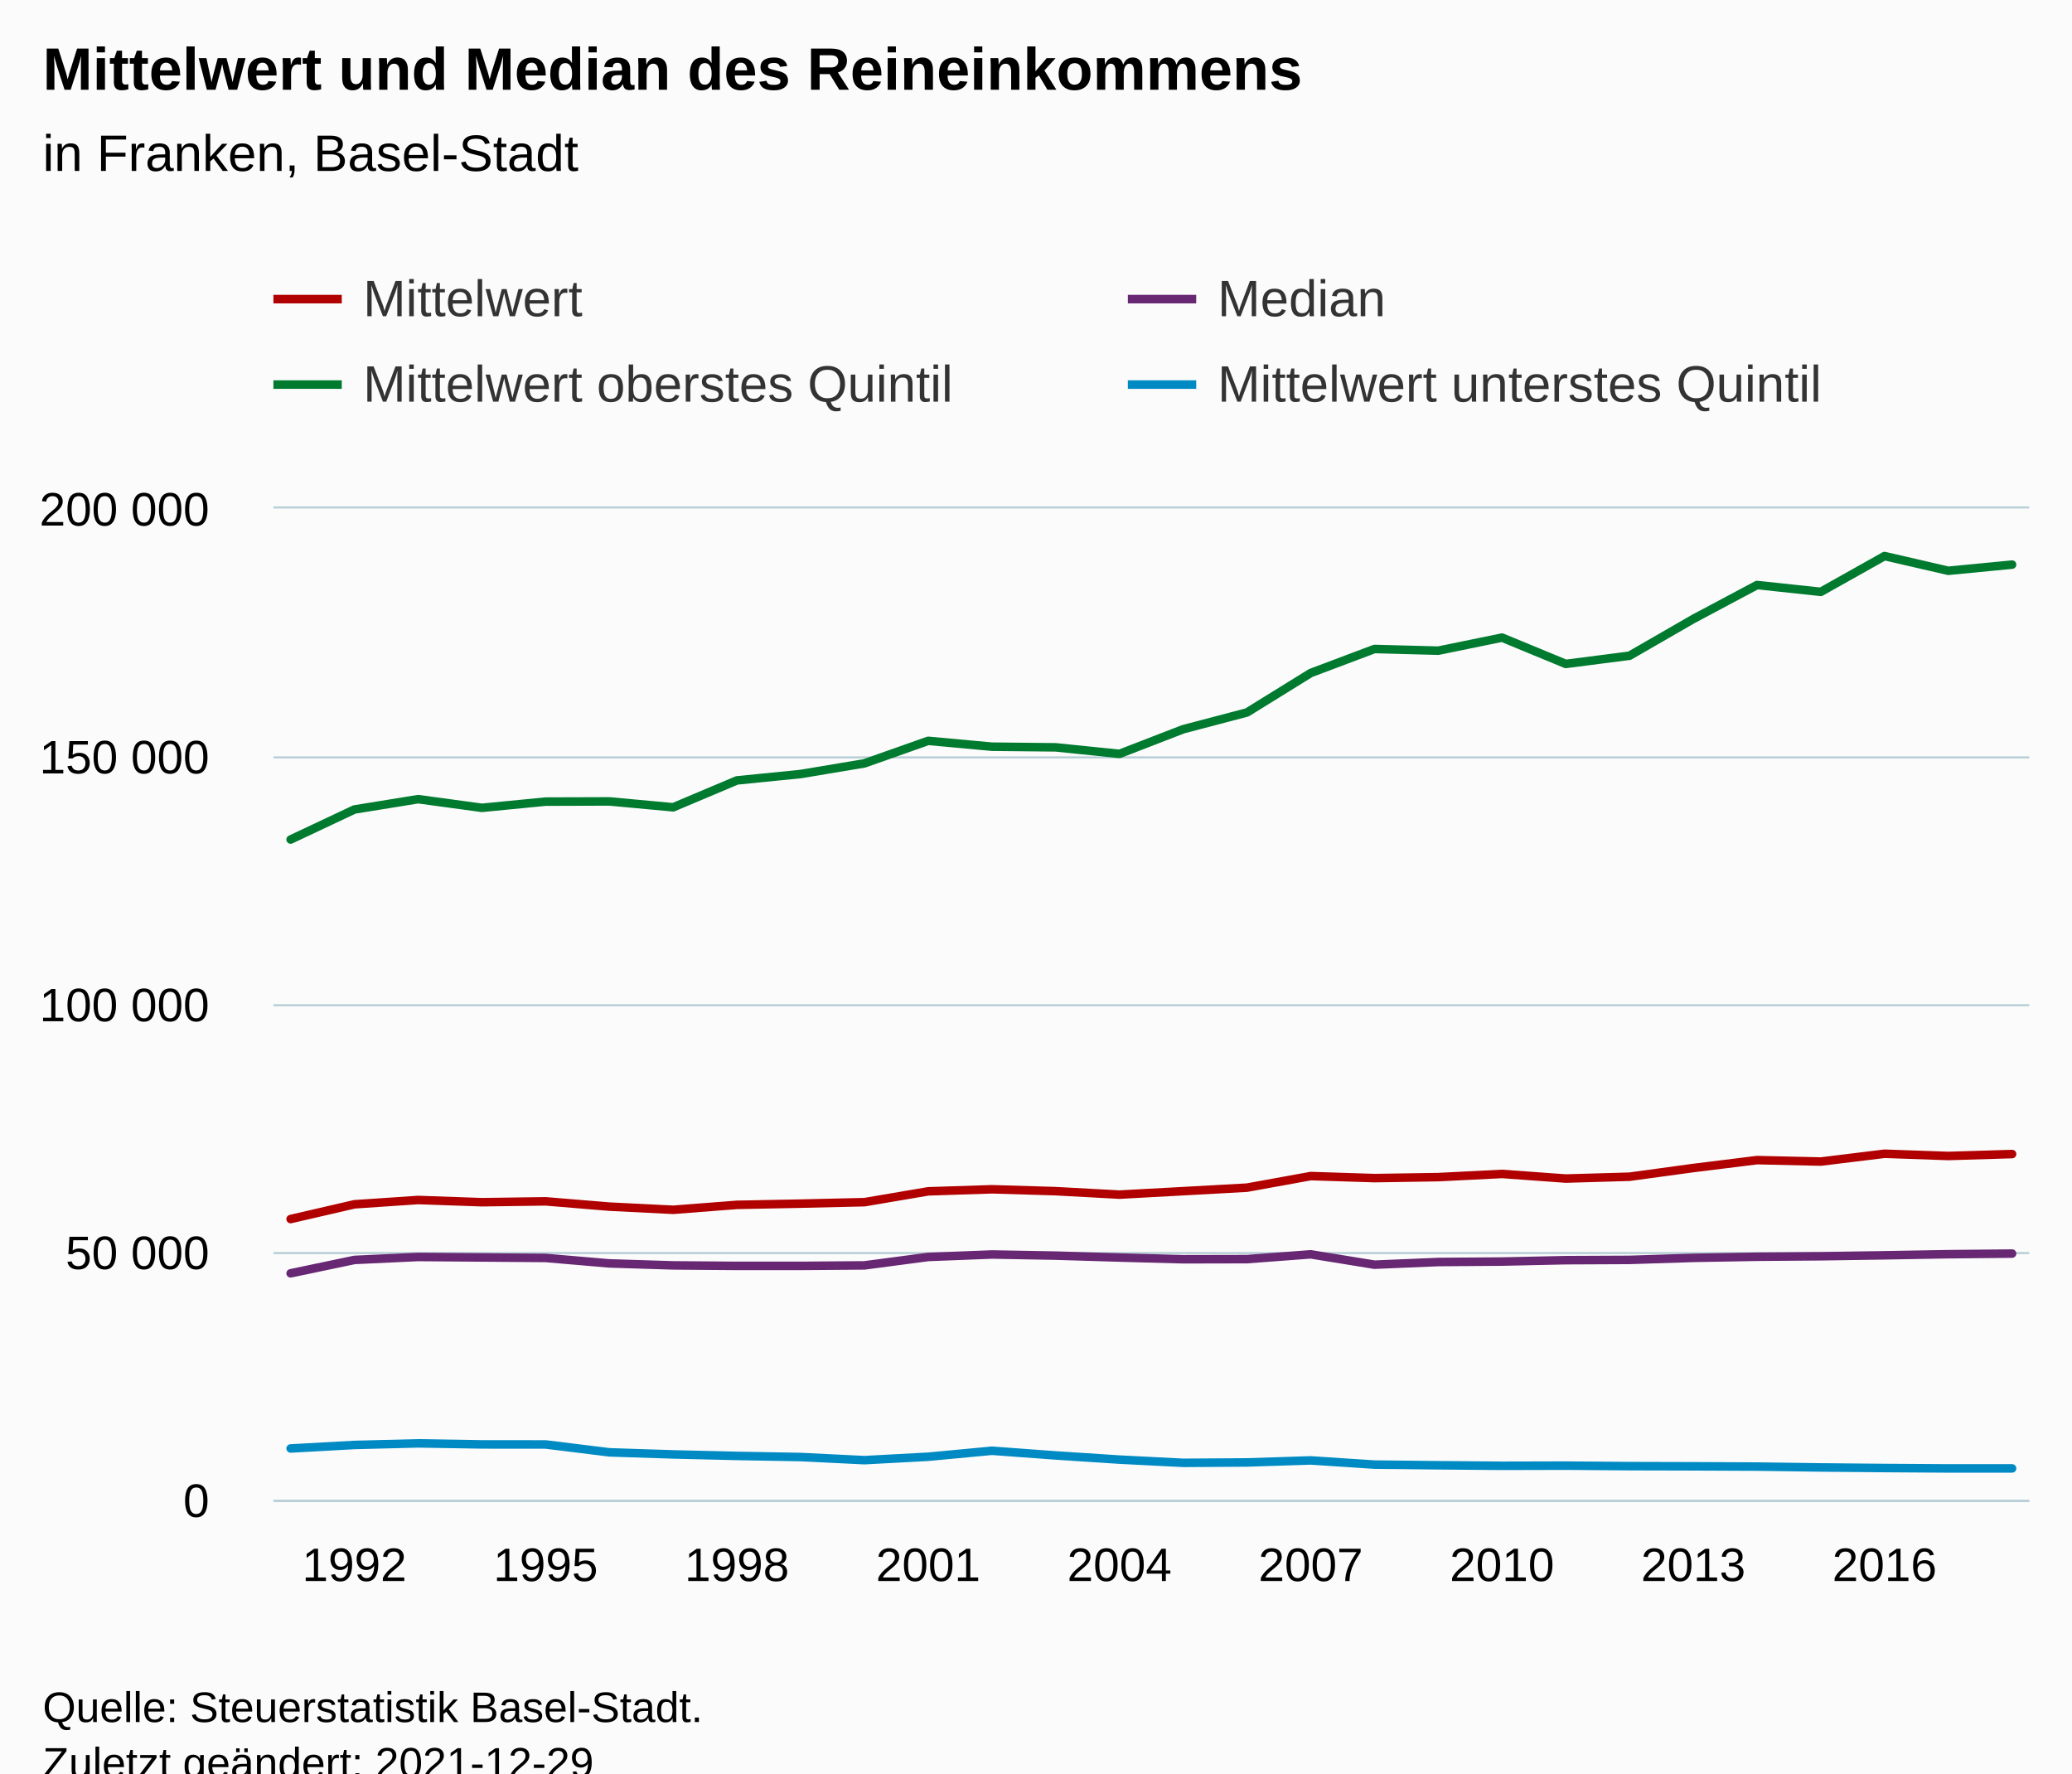
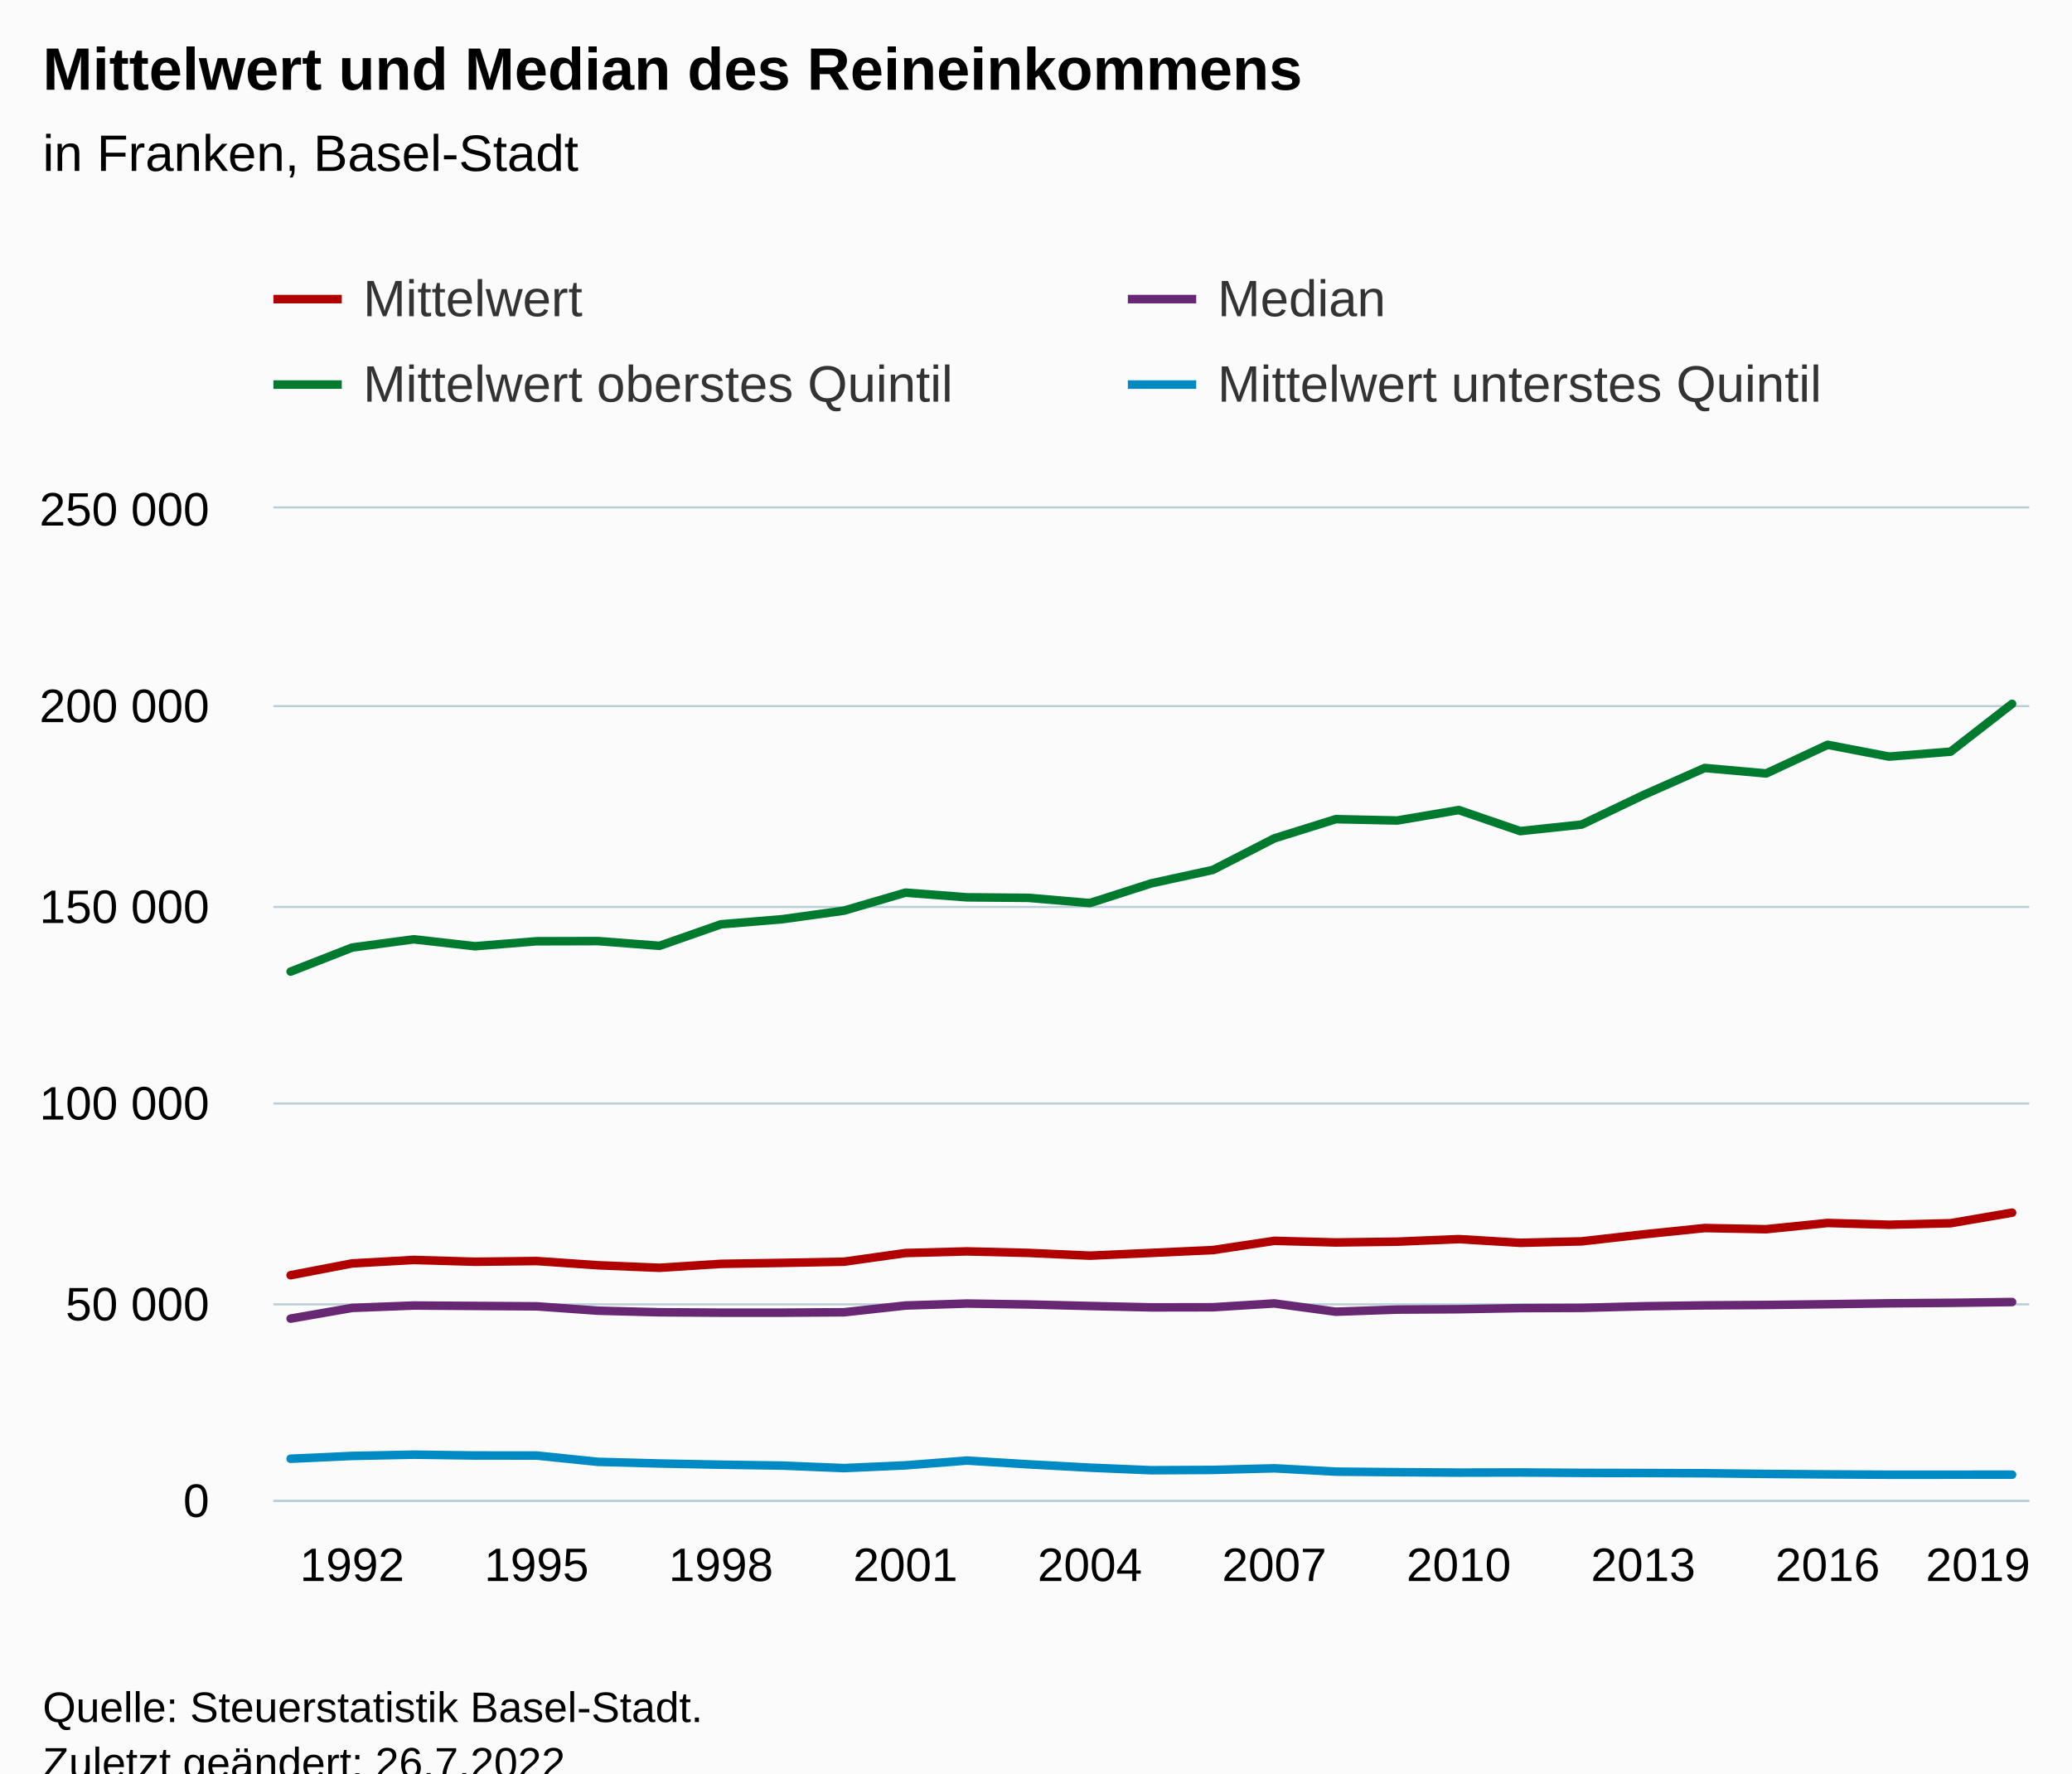
<svg xmlns="http://www.w3.org/2000/svg" version="1.1" class="highcharts-root" style="font-family:Arial;font-size:12px;" viewBox="0 0 485 415">
  <defs>
-     <clipPath id="highcharts-kf6etdc-119-">
+     <clipPath id="highcharts-1xoqdka-123-">
      <rect x="0" y="0" width="411" height="232" fill="none" />
    </clipPath>
-     <clipPath id="highcharts-kf6etdc-148-">
+     <clipPath id="highcharts-1xoqdka-153-">
      <rect x="0" y="0" width="411" height="232" fill="none" />
    </clipPath>
-     <clipPath id="highcharts-kf6etdc-233-">
+     <clipPath id="highcharts-1xoqdka-241-">
      <rect x="64" y="119" width="411" height="232" fill="none" />
    </clipPath>
  </defs>
  <rect fill="#fbfbfb" class="highcharts-background" x="0" y="0" width="485" height="428" rx="0" ry="0" />
  <rect fill="none" class="highcharts-plot-background" x="64" y="119" width="411" height="232" />
  <g class="highcharts-pane-group" data-z-index="0" />
  <g class="highcharts-grid highcharts-xaxis-grid" data-z-index="1">
-     <path fill="none" data-z-index="1" class="highcharts-grid-line" d="M 82.5 119 L 82.5 351" opacity="1" />
-     <path fill="none" data-z-index="1" class="highcharts-grid-line" d="M 127.5 119 L 127.5 351" opacity="1" />
-     <path fill="none" data-z-index="1" class="highcharts-grid-line" d="M 171.5 119 L 171.5 351" opacity="1" />
-     <path fill="none" data-z-index="1" class="highcharts-grid-line" d="M 216.5 119 L 216.5 351" opacity="1" />
-     <path fill="none" data-z-index="1" class="highcharts-grid-line" d="M 261.5 119 L 261.5 351" opacity="1" />
-     <path fill="none" data-z-index="1" class="highcharts-grid-line" d="M 306.5 119 L 306.5 351" opacity="1" />
-     <path fill="none" data-z-index="1" class="highcharts-grid-line" d="M 351.5 119 L 351.5 351" opacity="1" />
-     <path fill="none" data-z-index="1" class="highcharts-grid-line" d="M 395.5 119 L 395.5 351" opacity="1" />
-     <path fill="none" data-z-index="1" class="highcharts-grid-line" d="M 440.5 119 L 440.5 351" opacity="1" />
+     <path fill="none" data-z-index="1" class="highcharts-grid-line" d="M 81.5 119 L 81.5 351" opacity="1" />
+     <path fill="none" data-z-index="1" class="highcharts-grid-line" d="M 125.5 119 L 125.5 351" opacity="1" />
+     <path fill="none" data-z-index="1" class="highcharts-grid-line" d="M 168.5 119 L 168.5 351" opacity="1" />
+     <path fill="none" data-z-index="1" class="highcharts-grid-line" d="M 211.5 119 L 211.5 351" opacity="1" />
+     <path fill="none" data-z-index="1" class="highcharts-grid-line" d="M 254.5 119 L 254.5 351" opacity="1" />
+     <path fill="none" data-z-index="1" class="highcharts-grid-line" d="M 297.5 119 L 297.5 351" opacity="1" />
+     <path fill="none" data-z-index="1" class="highcharts-grid-line" d="M 340.5 119 L 340.5 351" opacity="1" />
+     <path fill="none" data-z-index="1" class="highcharts-grid-line" d="M 384.5 119 L 384.5 351" opacity="1" />
+     <path fill="none" data-z-index="1" class="highcharts-grid-line" d="M 427.5 119 L 427.5 351" opacity="1" />
+     <path fill="none" data-z-index="1" class="highcharts-grid-line" d="M 470.5 119 L 470.5 351" opacity="1" />
  </g>
  <g class="highcharts-grid highcharts-yaxis-grid" data-z-index="1">
    <path fill="none" stroke="#B9CFD7" stroke-width="0.5" data-z-index="1" class="highcharts-grid-line" d="M 64 351.25 L 475 351.25" opacity="1" />
-     <path fill="none" stroke="#B9CFD7" stroke-width="0.5" data-z-index="1" class="highcharts-grid-line" d="M 64 293.25 L 475 293.25" opacity="1" />
-     <path fill="none" stroke="#B9CFD7" stroke-width="0.5" data-z-index="1" class="highcharts-grid-line" d="M 64 235.25 L 475 235.25" opacity="1" />
-     <path fill="none" stroke="#B9CFD7" stroke-width="0.5" data-z-index="1" class="highcharts-grid-line" d="M 64 177.25 L 475 177.25" opacity="1" />
+     <path fill="none" stroke="#B9CFD7" stroke-width="0.5" data-z-index="1" class="highcharts-grid-line" d="M 64 305.25 L 475 305.25" opacity="1" />
+     <path fill="none" stroke="#B9CFD7" stroke-width="0.5" data-z-index="1" class="highcharts-grid-line" d="M 64 258.25 L 475 258.25" opacity="1" />
+     <path fill="none" stroke="#B9CFD7" stroke-width="0.5" data-z-index="1" class="highcharts-grid-line" d="M 64 212.25 L 475 212.25" opacity="1" />
+     <path fill="none" stroke="#B9CFD7" stroke-width="0.5" data-z-index="1" class="highcharts-grid-line" d="M 64 165.25 L 475 165.25" opacity="1" />
    <path fill="none" stroke="#B9CFD7" stroke-width="0.5" data-z-index="1" class="highcharts-grid-line" d="M 64 118.75 L 475 118.75" opacity="1" />
  </g>
  <rect fill="none" class="highcharts-plot-border" data-z-index="1" x="64" y="119" width="411" height="232" />
  <g class="highcharts-axis highcharts-xaxis" data-z-index="2">
    <path fill="none" class="highcharts-axis-line" stroke="#B9CFD7" stroke-width="0.5" data-z-index="7" d="M 64 351.25 L 475 351.25" />
  </g>
  <g class="highcharts-axis highcharts-yaxis" data-z-index="2">
    <path fill="none" class="highcharts-axis-line" data-z-index="7" d="M 64 119 L 64 351" />
  </g>
  <g class="highcharts-series-group" data-z-index="3">
-     <g class="highcharts-series highcharts-series-0 highcharts-line-series" data-z-index="0.1" opacity="1" transform="translate(64,119) scale(1 1)" clip-path="url(#highcharts-kf6etdc-148-)">
-       <path fill="none" d="M 4.029 166.288 L 18.953 162.837 L 33.877 161.828 L 48.801 162.348 L 63.724 162.144 L 78.648 163.38 L 93.572 164.12 L 108.496 162.966 L 123.419 162.68 L 138.343 162.338 L 153.267 159.802 L 168.191 159.319 L 183.114 159.762 L 198.038 160.572 L 212.962 159.762 L 227.886 158.938 L 242.809 156.231 L 257.733 156.705 L 272.657 156.476 L 287.581 155.728 L 302.504 156.811 L 317.428 156.381 L 332.352 154.346 L 347.276 152.495 L 362.199 152.833 L 377.123 151.006 L 392.047 151.527 L 406.971 151.077" class="highcharts-graph" data-z-index="1" stroke="#b00000 " stroke-width="2" stroke-linejoin="round" stroke-linecap="round" />
+     <g class="highcharts-series highcharts-series-0 highcharts-line-series" data-z-index="0.1" opacity="1" transform="translate(64,119) scale(1 1)" clip-path="url(#highcharts-1xoqdka-153-)">
+       <path fill="none" d="M 4.029 179.43 L 18.42 176.67 L 32.811 175.862 L 47.202 176.278 L 61.592 176.115 L 75.983 177.104 L 90.374 177.696 L 104.765 176.773 L 119.155 176.544 L 133.546 176.27 L 147.937 174.242 L 162.328 173.855 L 176.718 174.21 L 191.109 174.858 L 205.5 174.209 L 219.891 173.551 L 234.282 171.385 L 248.672 171.764 L 263.063 171.58 L 277.454 170.983 L 291.845 171.849 L 306.235 171.505 L 320.626 169.876 L 335.017 168.396 L 349.408 168.666 L 363.798 167.205 L 378.189 167.622 L 392.58 167.262 L 406.971 164.796" class="highcharts-graph" data-z-index="1" stroke="#b00000 " stroke-width="2" stroke-linejoin="round" stroke-linecap="round" />
    </g>
    <g class="highcharts-markers highcharts-series-0 highcharts-line-series" data-z-index="0.1" opacity="1" transform="translate(64,119) scale(1 1)" clip-path="none" />
-     <g class="highcharts-series highcharts-series-1 highcharts-line-series" data-z-index="0.1" opacity="1" transform="translate(64,119) scale(1 1)" clip-path="url(#highcharts-kf6etdc-148-)">
-       <path fill="none" d="M 4.029 178.988 L 18.953 175.856 L 33.877 175.16 L 48.801 175.276 L 63.724 175.392 L 78.648 176.668 L 93.572 177.132 L 108.496 177.248 L 123.419 177.248 L 138.343 177.132 L 153.267 175.16 L 168.191 174.58 L 183.114 174.847 L 198.038 175.295 L 212.962 175.698 L 227.886 175.667 L 242.809 174.545 L 257.733 176.967 L 272.657 176.343 L 287.581 176.236 L 302.504 175.914 L 317.428 175.846 L 332.352 175.373 L 347.276 175.109 L 362.199 174.995 L 377.123 174.772 L 392.047 174.513 L 406.971 174.371" class="highcharts-graph" data-z-index="1" stroke="#672773" stroke-width="2" stroke-linejoin="round" stroke-linecap="round" />
+     <g class="highcharts-series highcharts-series-1 highcharts-line-series" data-z-index="0.1" opacity="1" transform="translate(64,119) scale(1 1)" clip-path="url(#highcharts-1xoqdka-153-)">
+       <path fill="none" d="M 4.029 189.59 L 18.42 187.085 L 32.811 186.528 L 47.202 186.621 L 61.592 186.714 L 75.983 187.734 L 90.374 188.106 L 104.765 188.198 L 119.155 188.198 L 133.546 188.106 L 147.937 186.528 L 162.328 186.064 L 176.718 186.277 L 191.109 186.636 L 205.5 186.959 L 219.891 186.934 L 234.282 186.036 L 248.672 187.974 L 263.063 187.475 L 277.454 187.389 L 291.845 187.131 L 306.235 187.076 L 320.626 186.699 L 335.017 186.487 L 349.408 186.396 L 363.798 186.218 L 378.189 186.01 L 392.58 185.897 L 406.971 185.709" class="highcharts-graph" data-z-index="1" stroke="#672773" stroke-width="2" stroke-linejoin="round" stroke-linecap="round" />
    </g>
    <g class="highcharts-markers highcharts-series-1 highcharts-line-series" data-z-index="0.1" opacity="1" transform="translate(64,119) scale(1 1)" clip-path="none" />
-     <g class="highcharts-series highcharts-series-2 highcharts-line-series" data-z-index="0.1" opacity="1" transform="translate(64,119) scale(1 1)" clip-path="url(#highcharts-kf6etdc-148-)">
-       <path fill="none" d="M 4.029 77.471 L 18.953 70.441 L 33.877 68.023 L 48.801 70.053 L 63.724 68.597 L 78.648 68.55 L 93.572 69.928 L 108.496 63.633 L 123.419 62.139 L 138.343 59.645 L 153.267 54.372 L 168.191 55.744 L 183.114 55.897 L 198.038 57.425 L 212.962 51.655 L 227.886 47.731 L 242.809 38.498 L 257.733 32.878 L 272.657 33.273 L 287.581 30.214 L 302.504 36.373 L 317.428 34.455 L 332.352 25.854 L 347.276 17.909 L 362.199 19.506 L 377.123 11.132 L 392.047 14.579 L 406.971 13.135" class="highcharts-graph" data-z-index="1" stroke="#007a2f" stroke-width="2" stroke-linejoin="round" stroke-linecap="round" />
+     <g class="highcharts-series highcharts-series-2 highcharts-line-series" data-z-index="0.1" opacity="1" transform="translate(64,119) scale(1 1)" clip-path="url(#highcharts-1xoqdka-153-)">
+       <path fill="none" d="M 4.029 108.377 L 18.42 102.753 L 32.811 100.818 L 47.202 102.443 L 61.592 101.278 L 75.983 101.24 L 90.374 102.343 L 104.765 97.306 L 119.155 96.112 L 133.546 94.116 L 147.937 89.897 L 162.328 90.995 L 176.718 91.118 L 191.109 92.34 L 205.5 87.724 L 219.891 84.585 L 234.282 77.199 L 248.672 72.703 L 263.063 73.018 L 277.454 70.571 L 291.845 75.499 L 306.235 73.964 L 320.626 67.083 L 335.017 60.727 L 349.408 62.005 L 363.798 55.305 L 378.189 58.063 L 392.58 56.908 L 406.971 45.717" class="highcharts-graph" data-z-index="1" stroke="#007a2f" stroke-width="2" stroke-linejoin="round" stroke-linecap="round" />
    </g>
    <g class="highcharts-markers highcharts-series-2 highcharts-line-series" data-z-index="0.1" opacity="1" transform="translate(64,119) scale(1 1)" clip-path="none" />
-     <g class="highcharts-series highcharts-series-3 highcharts-line-series" data-z-index="0.1" opacity="1" transform="translate(64,119) scale(1 1)" clip-path="url(#highcharts-kf6etdc-148-)">
-       <path fill="none" d="M 4.029 219.979 L 18.953 219.156 L 33.877 218.781 L 48.801 219.026 L 63.724 219.04 L 78.648 220.883 L 93.572 221.368 L 108.496 221.719 L 123.419 221.983 L 138.343 222.715 L 153.267 221.913 L 168.191 220.511 L 183.114 221.609 L 198.038 222.585 L 212.962 223.34 L 227.886 223.247 L 242.809 222.772 L 257.733 223.752 L 272.657 223.909 L 287.581 224.033 L 302.504 223.995 L 317.428 224.113 L 332.352 224.153 L 347.276 224.217 L 362.199 224.418 L 377.123 224.553 L 392.047 224.647 L 406.971 224.644" class="highcharts-graph" data-z-index="1" stroke="#008AC3" stroke-width="2" stroke-linejoin="round" stroke-linecap="round" />
+     <g class="highcharts-series highcharts-series-3 highcharts-line-series" data-z-index="0.1" opacity="1" transform="translate(64,119) scale(1 1)" clip-path="url(#highcharts-1xoqdka-153-)">
+       <path fill="none" d="M 4.029 222.383 L 18.42 221.725 L 32.811 221.425 L 47.202 221.621 L 61.592 221.632 L 75.983 223.106 L 90.374 223.494 L 104.765 223.775 L 119.155 223.987 L 133.546 224.572 L 147.937 223.93 L 162.328 222.808 L 176.718 223.688 L 191.109 224.468 L 205.5 225.072 L 219.891 224.998 L 234.282 224.618 L 248.672 225.401 L 263.063 225.527 L 277.454 225.626 L 291.845 225.596 L 306.235 225.69 L 320.626 225.723 L 335.017 225.774 L 349.408 225.934 L 363.798 226.043 L 378.189 226.118 L 392.58 226.115 L 406.971 226.105" class="highcharts-graph" data-z-index="1" stroke="#008AC3" stroke-width="2" stroke-linejoin="round" stroke-linecap="round" />
    </g>
    <g class="highcharts-markers highcharts-series-3 highcharts-line-series" data-z-index="0.1" opacity="1" transform="translate(64,119) scale(1 1)" clip-path="none" />
  </g>
  <text x="10" text-anchor="start" class="highcharts-title" data-z-index="4" style="color:#000000;font-size:14px;font-weight:bold;fill:#000000;" y="21">
    <tspan>Mittelwert und Median des Reineinkommens</tspan>
  </text>
  <text x="10" text-anchor="start" class="highcharts-subtitle" data-z-index="4" style="color:#000000;font-size:12px;font-weight:normal;fill:#000000;" y="40">
    <tspan>in Franken, Basel-Stadt</tspan>
  </text>
  <text x="10" text-anchor="start" class="highcharts-caption" data-z-index="4" style="color:#666666;fill:#666666;" y="385" />
  <g class="highcharts-legend" data-z-index="7" transform="translate(56,56)">
    <rect fill="none" class="highcharts-legend-box" rx="0" ry="0" x="0" y="0" width="396" height="51" visibility="visible" />
    <g data-z-index="1">
      <g>
        <g class="highcharts-legend-item highcharts-line-series highcharts-color-undefined highcharts-series-0" data-z-index="1" transform="translate(8,3)">
          <path fill="none" d="M 0 11 L 16 11" class="highcharts-graph" stroke="#b00000 " stroke-width="2" />
          <text x="21" style="color:#333333;cursor:pointer;font-size:12px;font-weight:normal;fill:#333333;" text-anchor="start" data-z-index="2" y="15">
            <tspan>Mittelwert</tspan>
          </text>
        </g>
        <g class="highcharts-legend-item highcharts-line-series highcharts-color-undefined highcharts-series-1" data-z-index="1" transform="translate(208,3)">
          <path fill="none" d="M 0 11 L 16 11" class="highcharts-graph" stroke="#672773" stroke-width="2" />
          <text x="21" y="15" style="color:#333333;cursor:pointer;font-size:12px;font-weight:normal;fill:#333333;" text-anchor="start" data-z-index="2">
            <tspan>Median</tspan>
          </text>
        </g>
        <g class="highcharts-legend-item highcharts-line-series highcharts-color-undefined highcharts-series-2" data-z-index="1" transform="translate(8,23)">
          <path fill="none" d="M 0 11 L 16 11" class="highcharts-graph" stroke="#007a2f" stroke-width="2" />
          <text x="21" y="15" style="color:#333333;cursor:pointer;font-size:12px;font-weight:normal;fill:#333333;" text-anchor="start" data-z-index="2">
            <tspan>Mittelwert oberstes Quintil</tspan>
          </text>
        </g>
        <g class="highcharts-legend-item highcharts-line-series highcharts-color-undefined highcharts-series-3" data-z-index="1" transform="translate(208,23)">
          <path fill="none" d="M 0 11 L 16 11" class="highcharts-graph" stroke="#008AC3" stroke-width="2" />
          <text x="21" y="15" style="color:#333333;cursor:pointer;font-size:12px;font-weight:normal;fill:#333333;" text-anchor="start" data-z-index="2">
            <tspan>Mittelwert unterstes Quintil</tspan>
          </text>
        </g>
      </g>
    </g>
  </g>
  <g class="highcharts-axis-labels highcharts-xaxis-labels" data-z-index="7">
-     <text x="82.953" style="color:#000000;cursor:default;font-size:11px;fill:#000000;" text-anchor="middle" transform="translate(0,0)" y="370" opacity="1">1992</text>
-     <text x="127.724" style="color:#000000;cursor:default;font-size:11px;fill:#000000;" text-anchor="middle" transform="translate(0,0)" y="370" opacity="1">1995</text>
-     <text x="172.496" style="color:#000000;cursor:default;font-size:11px;fill:#000000;" text-anchor="middle" transform="translate(0,0)" y="370" opacity="1">1998</text>
-     <text x="217.267" style="color:#000000;cursor:default;font-size:11px;fill:#000000;" text-anchor="middle" transform="translate(0,0)" y="370" opacity="1">2001</text>
-     <text x="262.038" style="color:#000000;cursor:default;font-size:11px;fill:#000000;" text-anchor="middle" transform="translate(0,0)" y="370" opacity="1">2004</text>
-     <text x="306.809" style="color:#000000;cursor:default;font-size:11px;fill:#000000;" text-anchor="middle" transform="translate(0,0)" y="370" opacity="1">2007</text>
-     <text x="351.581" style="color:#000000;cursor:default;font-size:11px;fill:#000000;" text-anchor="middle" transform="translate(0,0)" y="370" opacity="1">2010</text>
-     <text x="396.352" style="color:#000000;cursor:default;font-size:11px;fill:#000000;" text-anchor="middle" transform="translate(0,0)" y="370" opacity="1">2013</text>
-     <text x="441.123" style="color:#000000;cursor:default;font-size:11px;fill:#000000;" text-anchor="middle" transform="translate(0,0)" y="370" opacity="1">2016</text>
+     <text x="82.42" style="color:#000000;cursor:default;font-size:11px;fill:#000000;" text-anchor="middle" transform="translate(0,0)" y="370" opacity="1">1992</text>
+     <text x="125.592" style="color:#000000;cursor:default;font-size:11px;fill:#000000;" text-anchor="middle" transform="translate(0,0)" y="370" opacity="1">1995</text>
+     <text x="168.765" style="color:#000000;cursor:default;font-size:11px;fill:#000000;" text-anchor="middle" transform="translate(0,0)" y="370" opacity="1">1998</text>
+     <text x="211.937" style="color:#000000;cursor:default;font-size:11px;fill:#000000;" text-anchor="middle" transform="translate(0,0)" y="370" opacity="1">2001</text>
+     <text x="255.109" style="color:#000000;cursor:default;font-size:11px;fill:#000000;" text-anchor="middle" transform="translate(0,0)" y="370" opacity="1">2004</text>
+     <text x="298.282" style="color:#000000;cursor:default;font-size:11px;fill:#000000;" text-anchor="middle" transform="translate(0,0)" y="370" opacity="1">2007</text>
+     <text x="341.454" style="color:#000000;cursor:default;font-size:11px;fill:#000000;" text-anchor="middle" transform="translate(0,0)" y="370" opacity="1">2010</text>
+     <text x="384.626" style="color:#000000;cursor:default;font-size:11px;fill:#000000;" text-anchor="middle" transform="translate(0,0)" y="370" opacity="1">2013</text>
+     <text x="427.798" style="color:#000000;cursor:default;font-size:11px;fill:#000000;" text-anchor="middle" transform="translate(0,0)" y="370" opacity="1">2016</text>
+     <text x="463" style="color:#000000;cursor:default;font-size:11px;fill:#000000;" text-anchor="middle" transform="translate(0,0)" y="370" opacity="1">2019</text>
  </g>
  <g class="highcharts-axis-labels highcharts-yaxis-labels" data-z-index="7">
    <text x="49" style="color:#000000;cursor:default;font-size:11px;fill:#000000;" text-anchor="end" transform="translate(0,0)" y="355" opacity="1">0</text>
-     <text x="49" style="color:#000000;cursor:default;font-size:11px;fill:#000000;" text-anchor="end" transform="translate(0,0)" y="297" opacity="1">
+     <text x="49" style="color:#000000;cursor:default;font-size:11px;fill:#000000;" text-anchor="end" transform="translate(0,0)" y="309" opacity="1">
      <tspan>50 000</tspan>
    </text>
-     <text x="49" style="color:#000000;cursor:default;font-size:11px;fill:#000000;" text-anchor="end" transform="translate(0,0)" y="239" opacity="1">
+     <text x="49" style="color:#000000;cursor:default;font-size:11px;fill:#000000;" text-anchor="end" transform="translate(0,0)" y="262" opacity="1">
      <tspan>100 000</tspan>
    </text>
-     <text x="49" style="color:#000000;cursor:default;font-size:11px;fill:#000000;" text-anchor="end" transform="translate(0,0)" y="181" opacity="1">
+     <text x="49" style="color:#000000;cursor:default;font-size:11px;fill:#000000;" text-anchor="end" transform="translate(0,0)" y="216" opacity="1">
      <tspan>150 000</tspan>
    </text>
+     <text x="49" style="color:#000000;cursor:default;font-size:11px;fill:#000000;" text-anchor="end" transform="translate(0,0)" y="169" opacity="1">
+       <tspan>200 000</tspan>
+     </text>
    <text x="49" style="color:#000000;cursor:default;font-size:11px;fill:#000000;" text-anchor="end" transform="translate(0,0)" y="123" opacity="1">
-       <tspan>200 000</tspan>
+       <tspan>250 000</tspan>
    </text>
  </g>
  <text x="10" class="highcharts-credits" text-anchor="start" data-z-index="8" style="cursor:default;color:#000000;font-size:10px;fill:#000000;" y="403">
    <tspan>Quelle: Steuerstatistik Basel-Stadt.</tspan>
-     <tspan x="10" dy="13">Zuletzt geändert: 2021-12-29</tspan>
+     <tspan x="10" dy="13">Zuletzt geändert: 26.7.2022</tspan>
  </text>
-   <g class="highcharts-control-points" data-z-index="99" clip-path="url(#highcharts-kf6etdc-233-)" />
+   <g class="highcharts-control-points" data-z-index="99" clip-path="url(#highcharts-1xoqdka-241-)" />
</svg>
